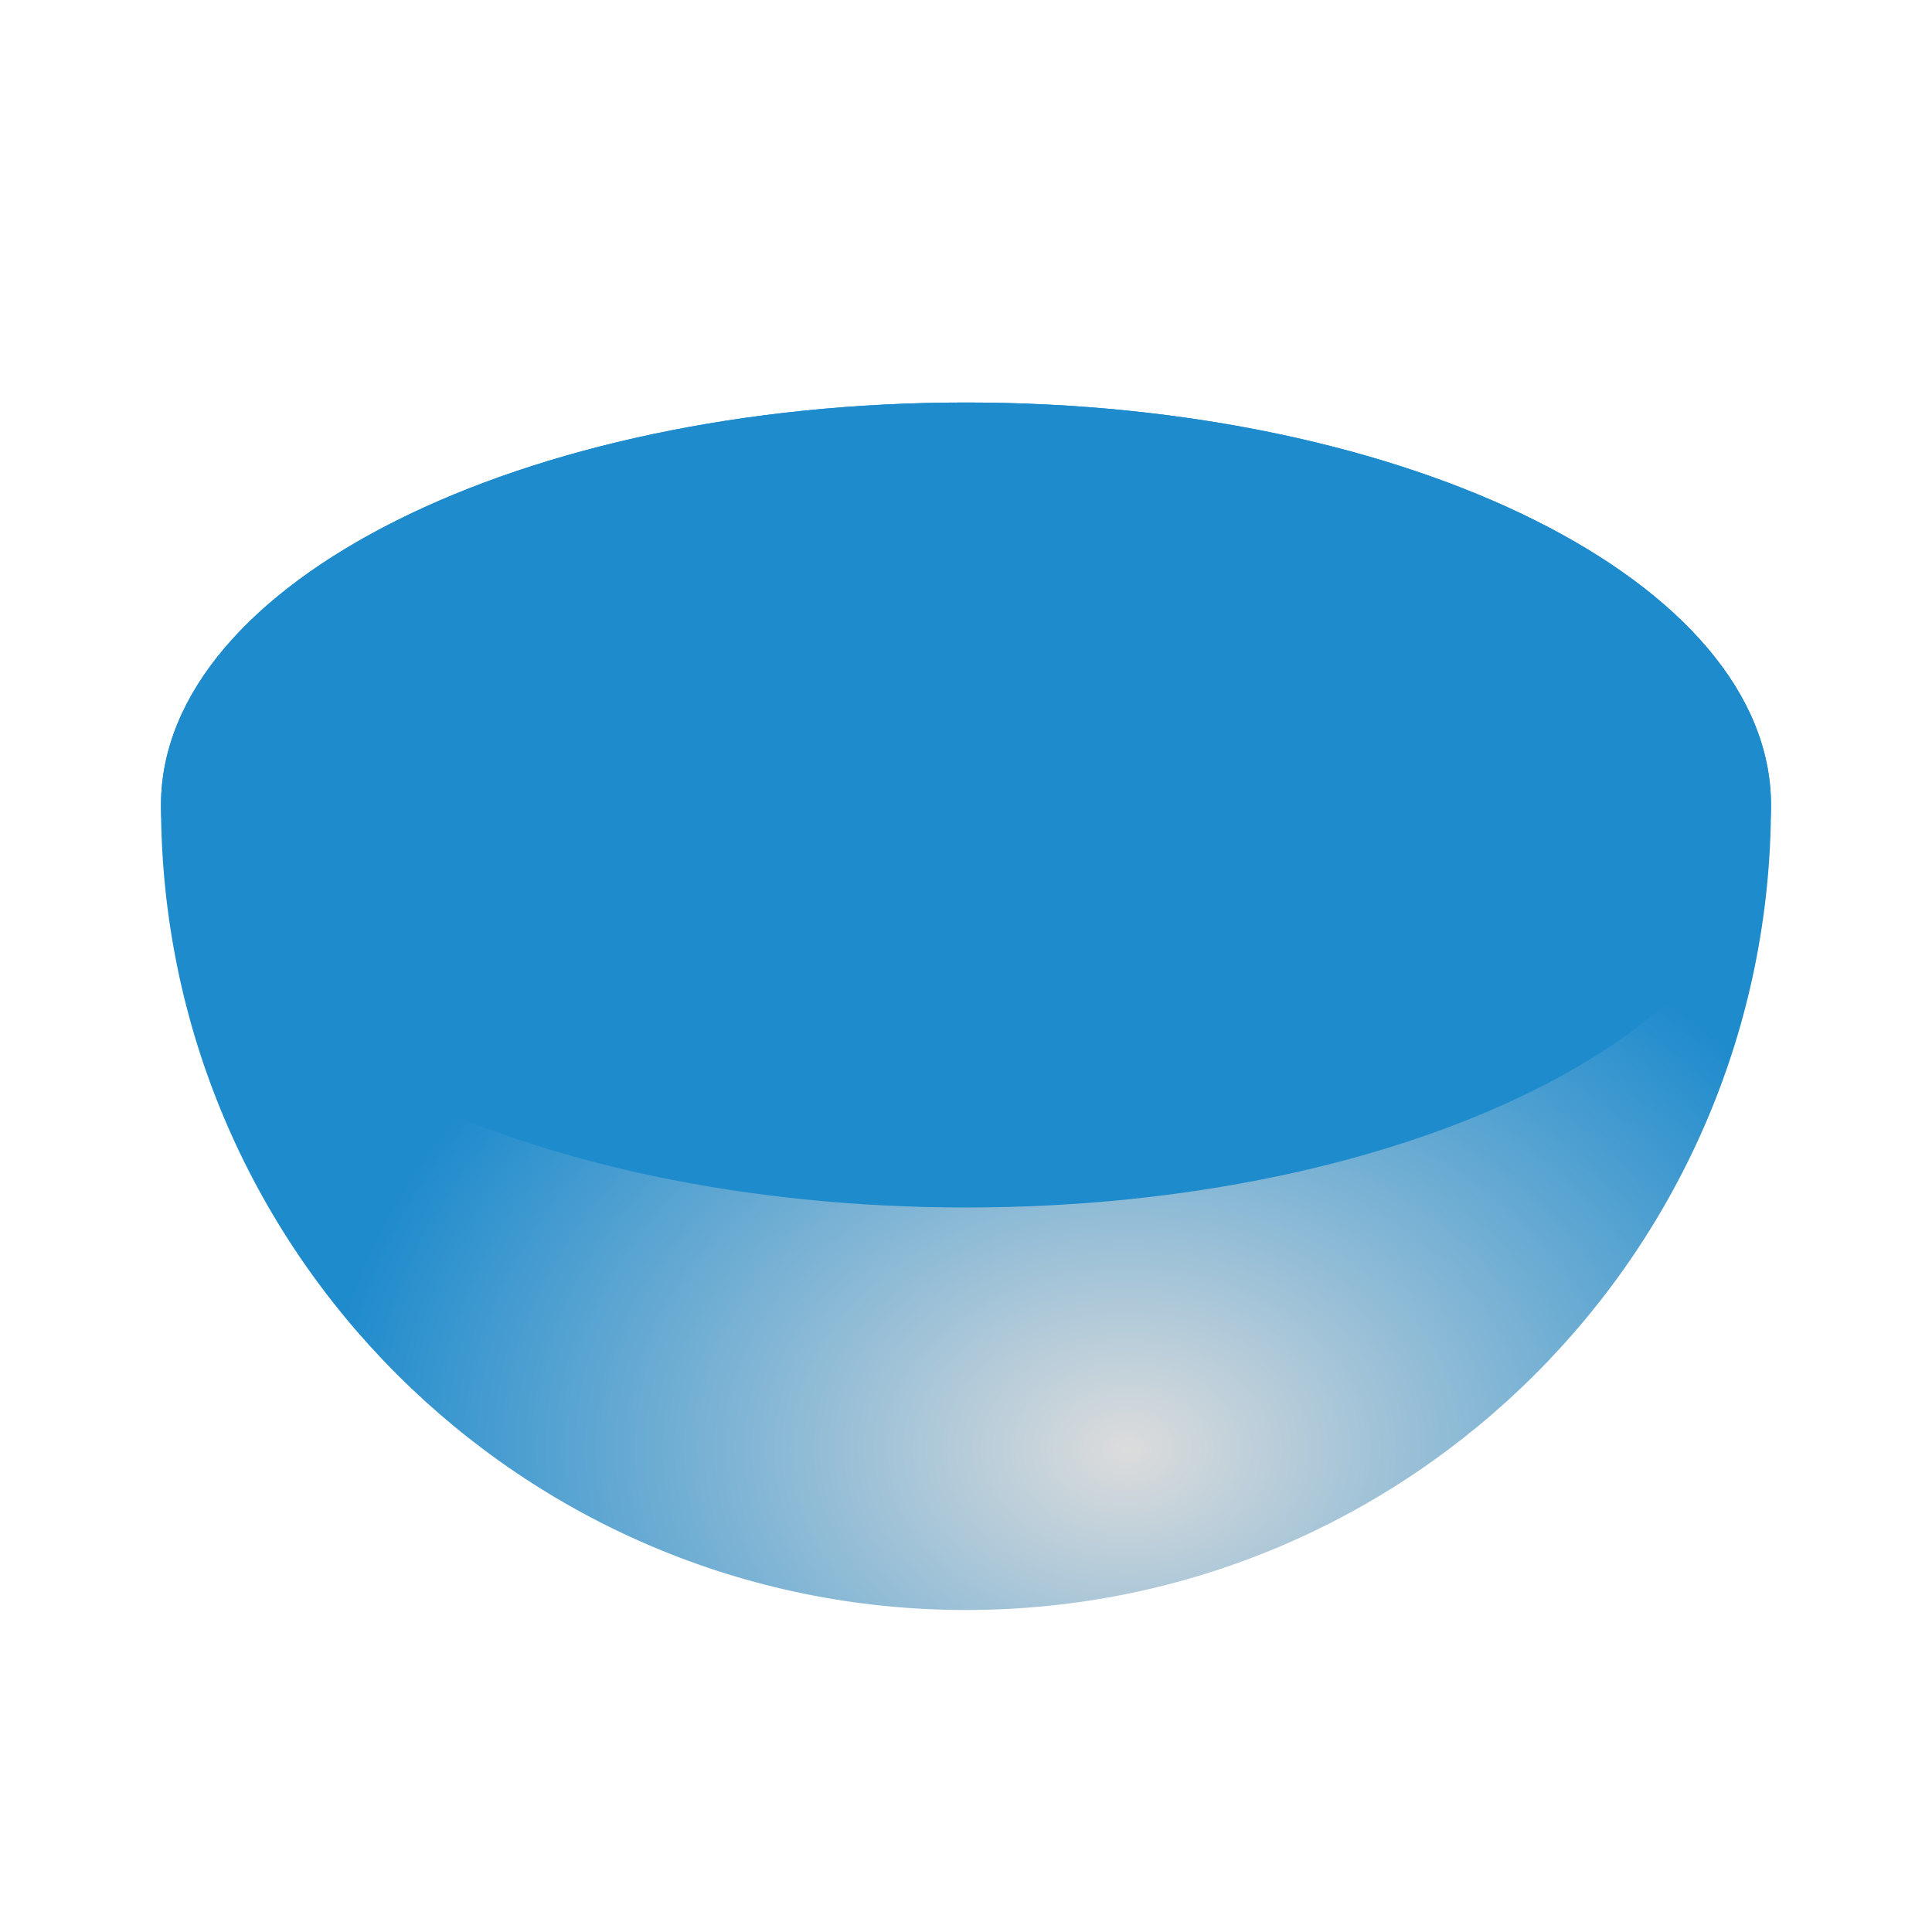
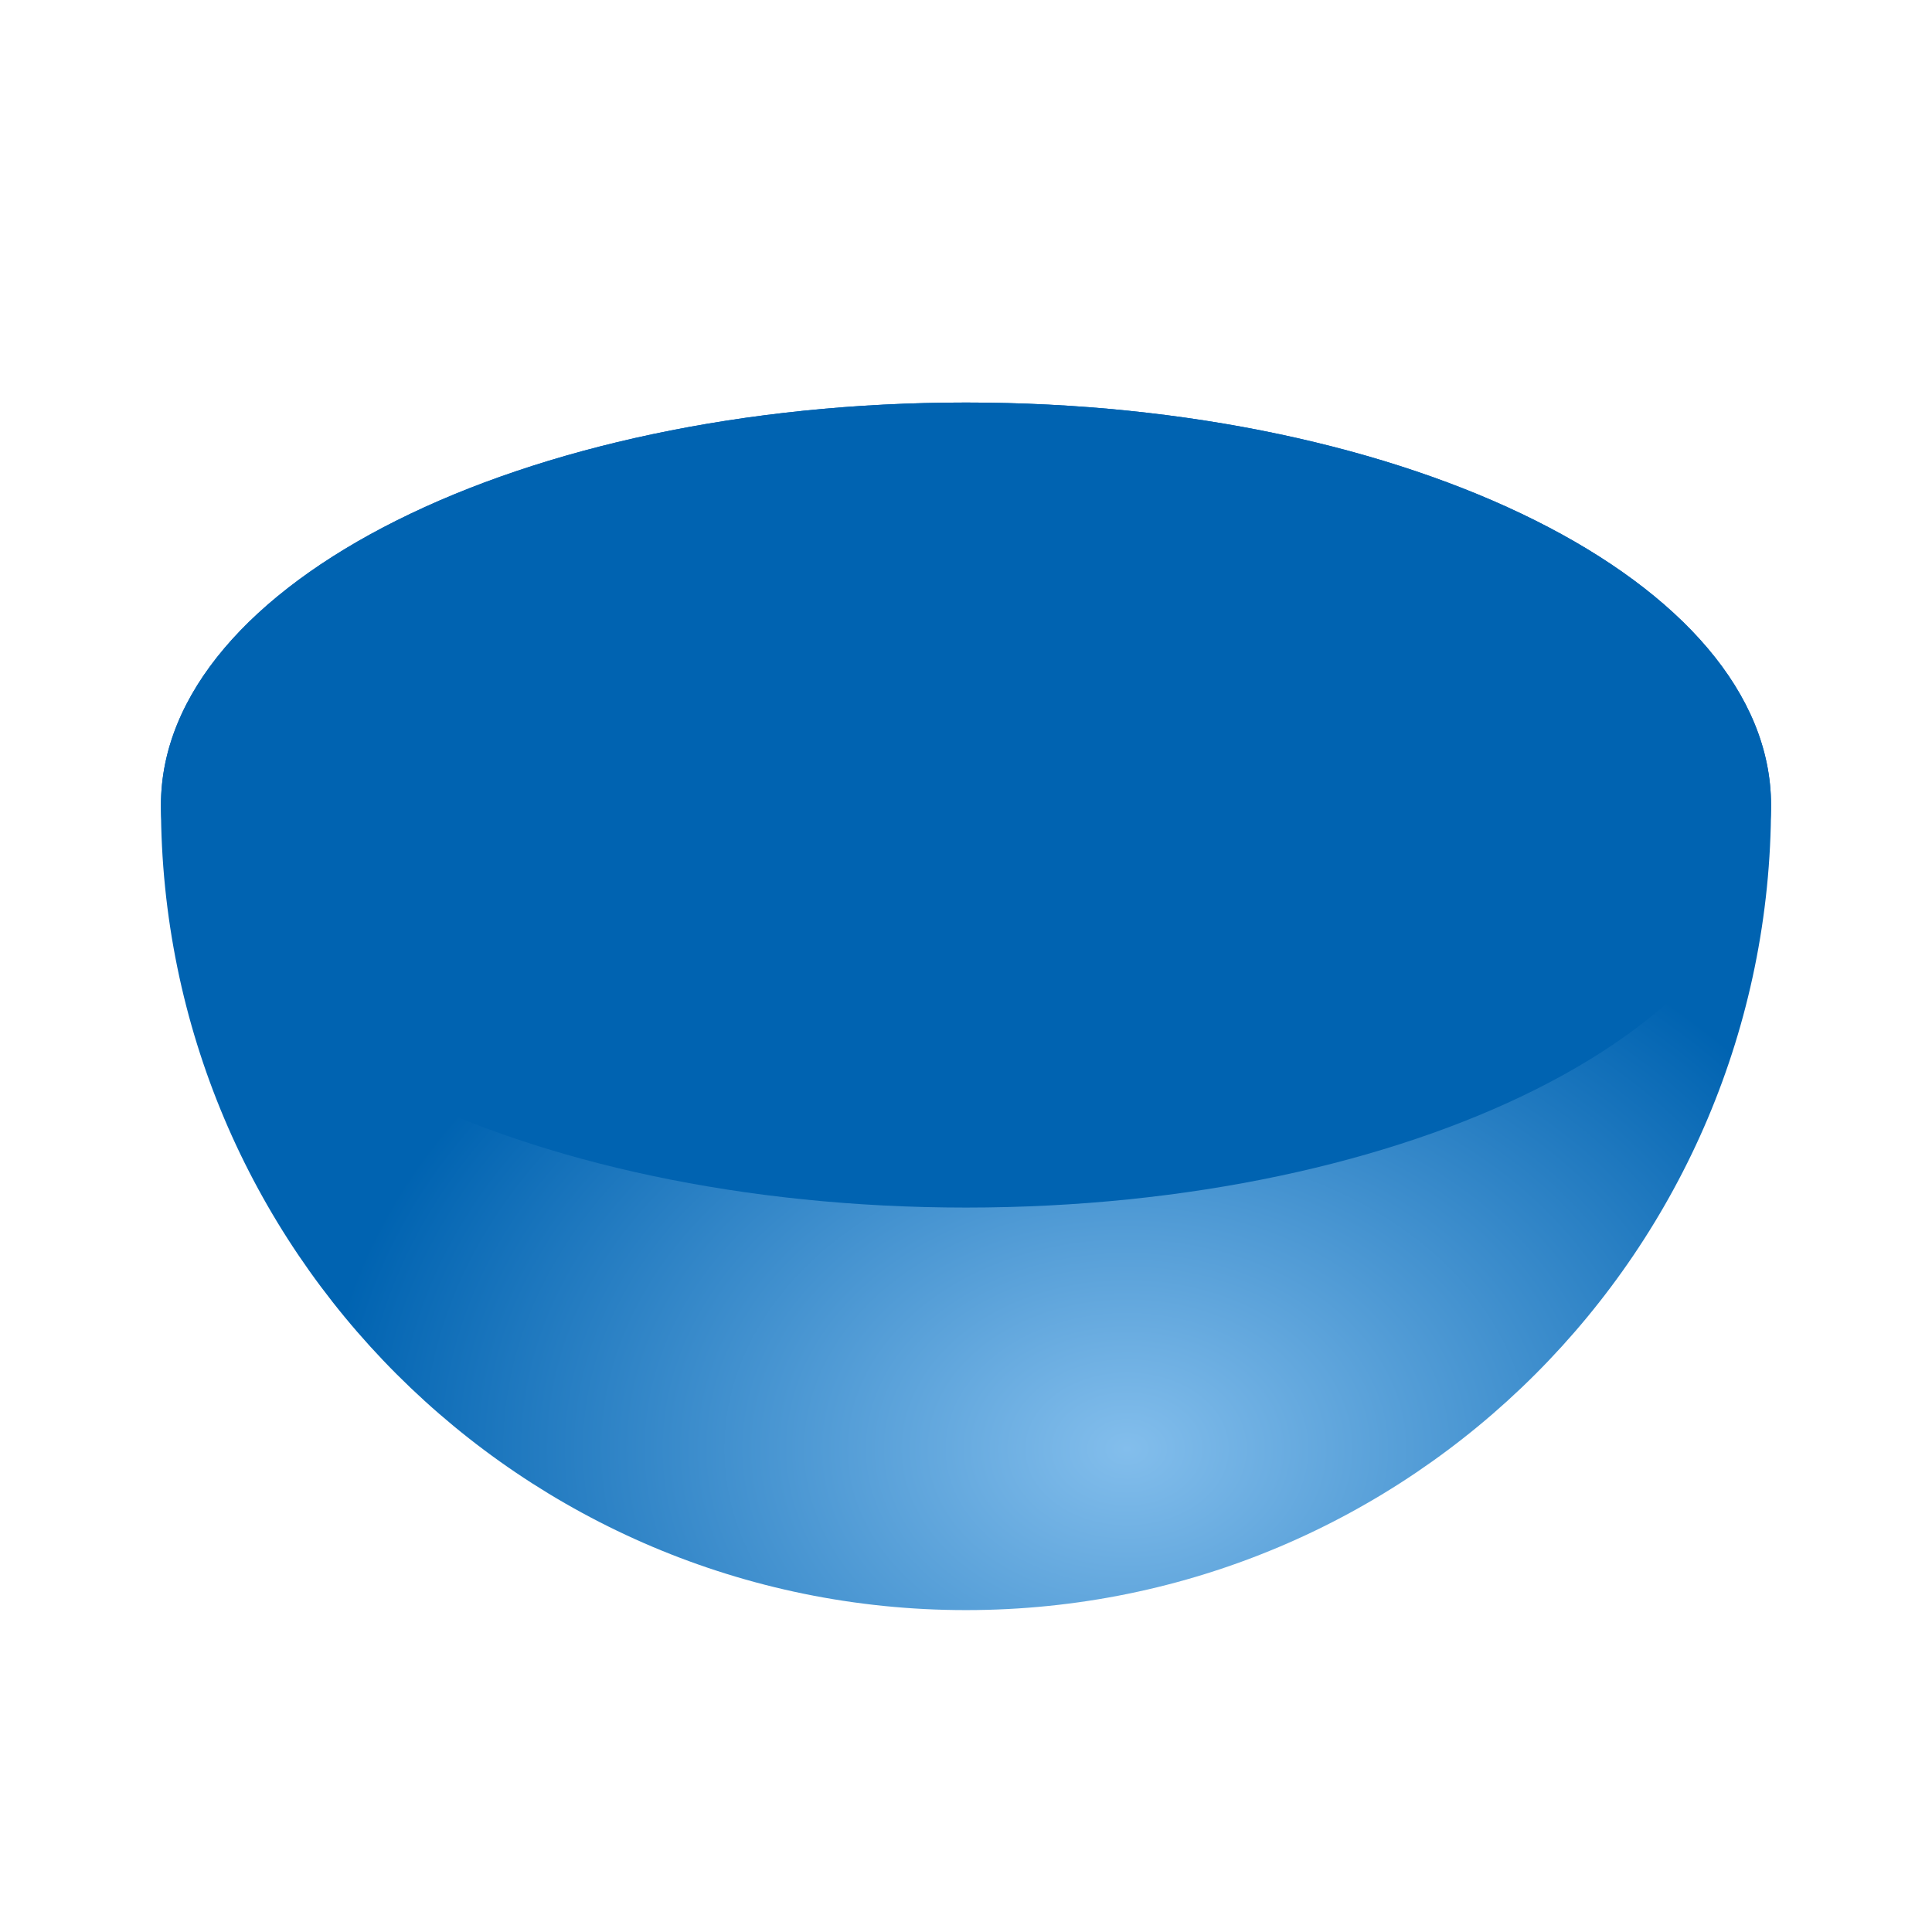
- <svg xmlns="http://www.w3.org/2000/svg" height="24" viewBox="0 0 24 24" width="24">
-   <radialGradient id="a" cx="14" cy="19.833" gradientTransform="matrix(1 0 0 .75 0 3.125)" gradientUnits="userSpaceOnUse" r="10">
-     <stop offset="0" stop-color="#dcdcdc" />
-     <stop offset="1" stop-color="#1e8bcd" />
+ <svg xmlns="http://www.w3.org/2000/svg" height="24" viewBox="0 0 6.35 6.35" width="24">
+   <radialGradient id="a" cx="14" cy="19.833" gradientTransform="matrix(.2645833 0 0 .1984375 0 291.4768)" gradientUnits="userSpaceOnUse" r="10">
+     <stop offset="0" stop-color="#83beec" />
+     <stop offset="1" stop-color="#0063b1" />
  </radialGradient>
-   <path d="m12 5a10 5 0 0 0 -10 5 10 10 0 0 0 10 10 10 10 0 0 0 10-10 10 5 0 0 0 -10-5z" fill="url(#a)" />
-   <ellipse cx="12" cy="10" fill="#1e8bcd" rx="10" ry="5" />
+   <g stroke-width=".265" transform="translate(0 -290.65)">
+     <path d="m3.175 291.973a2.646 1.323 0 0 0 -2.646 1.323 2.646 2.646 0 0 0 2.646 2.646 2.646 2.646 0 0 0 2.646-2.646 2.646 1.323 0 0 0 -2.646-1.323z" fill="url(#a)" />
+     <ellipse cx="3.175" cy="293.296" fill="#0063b1" rx="2.646" ry="1.323" />
+   </g>
</svg>
